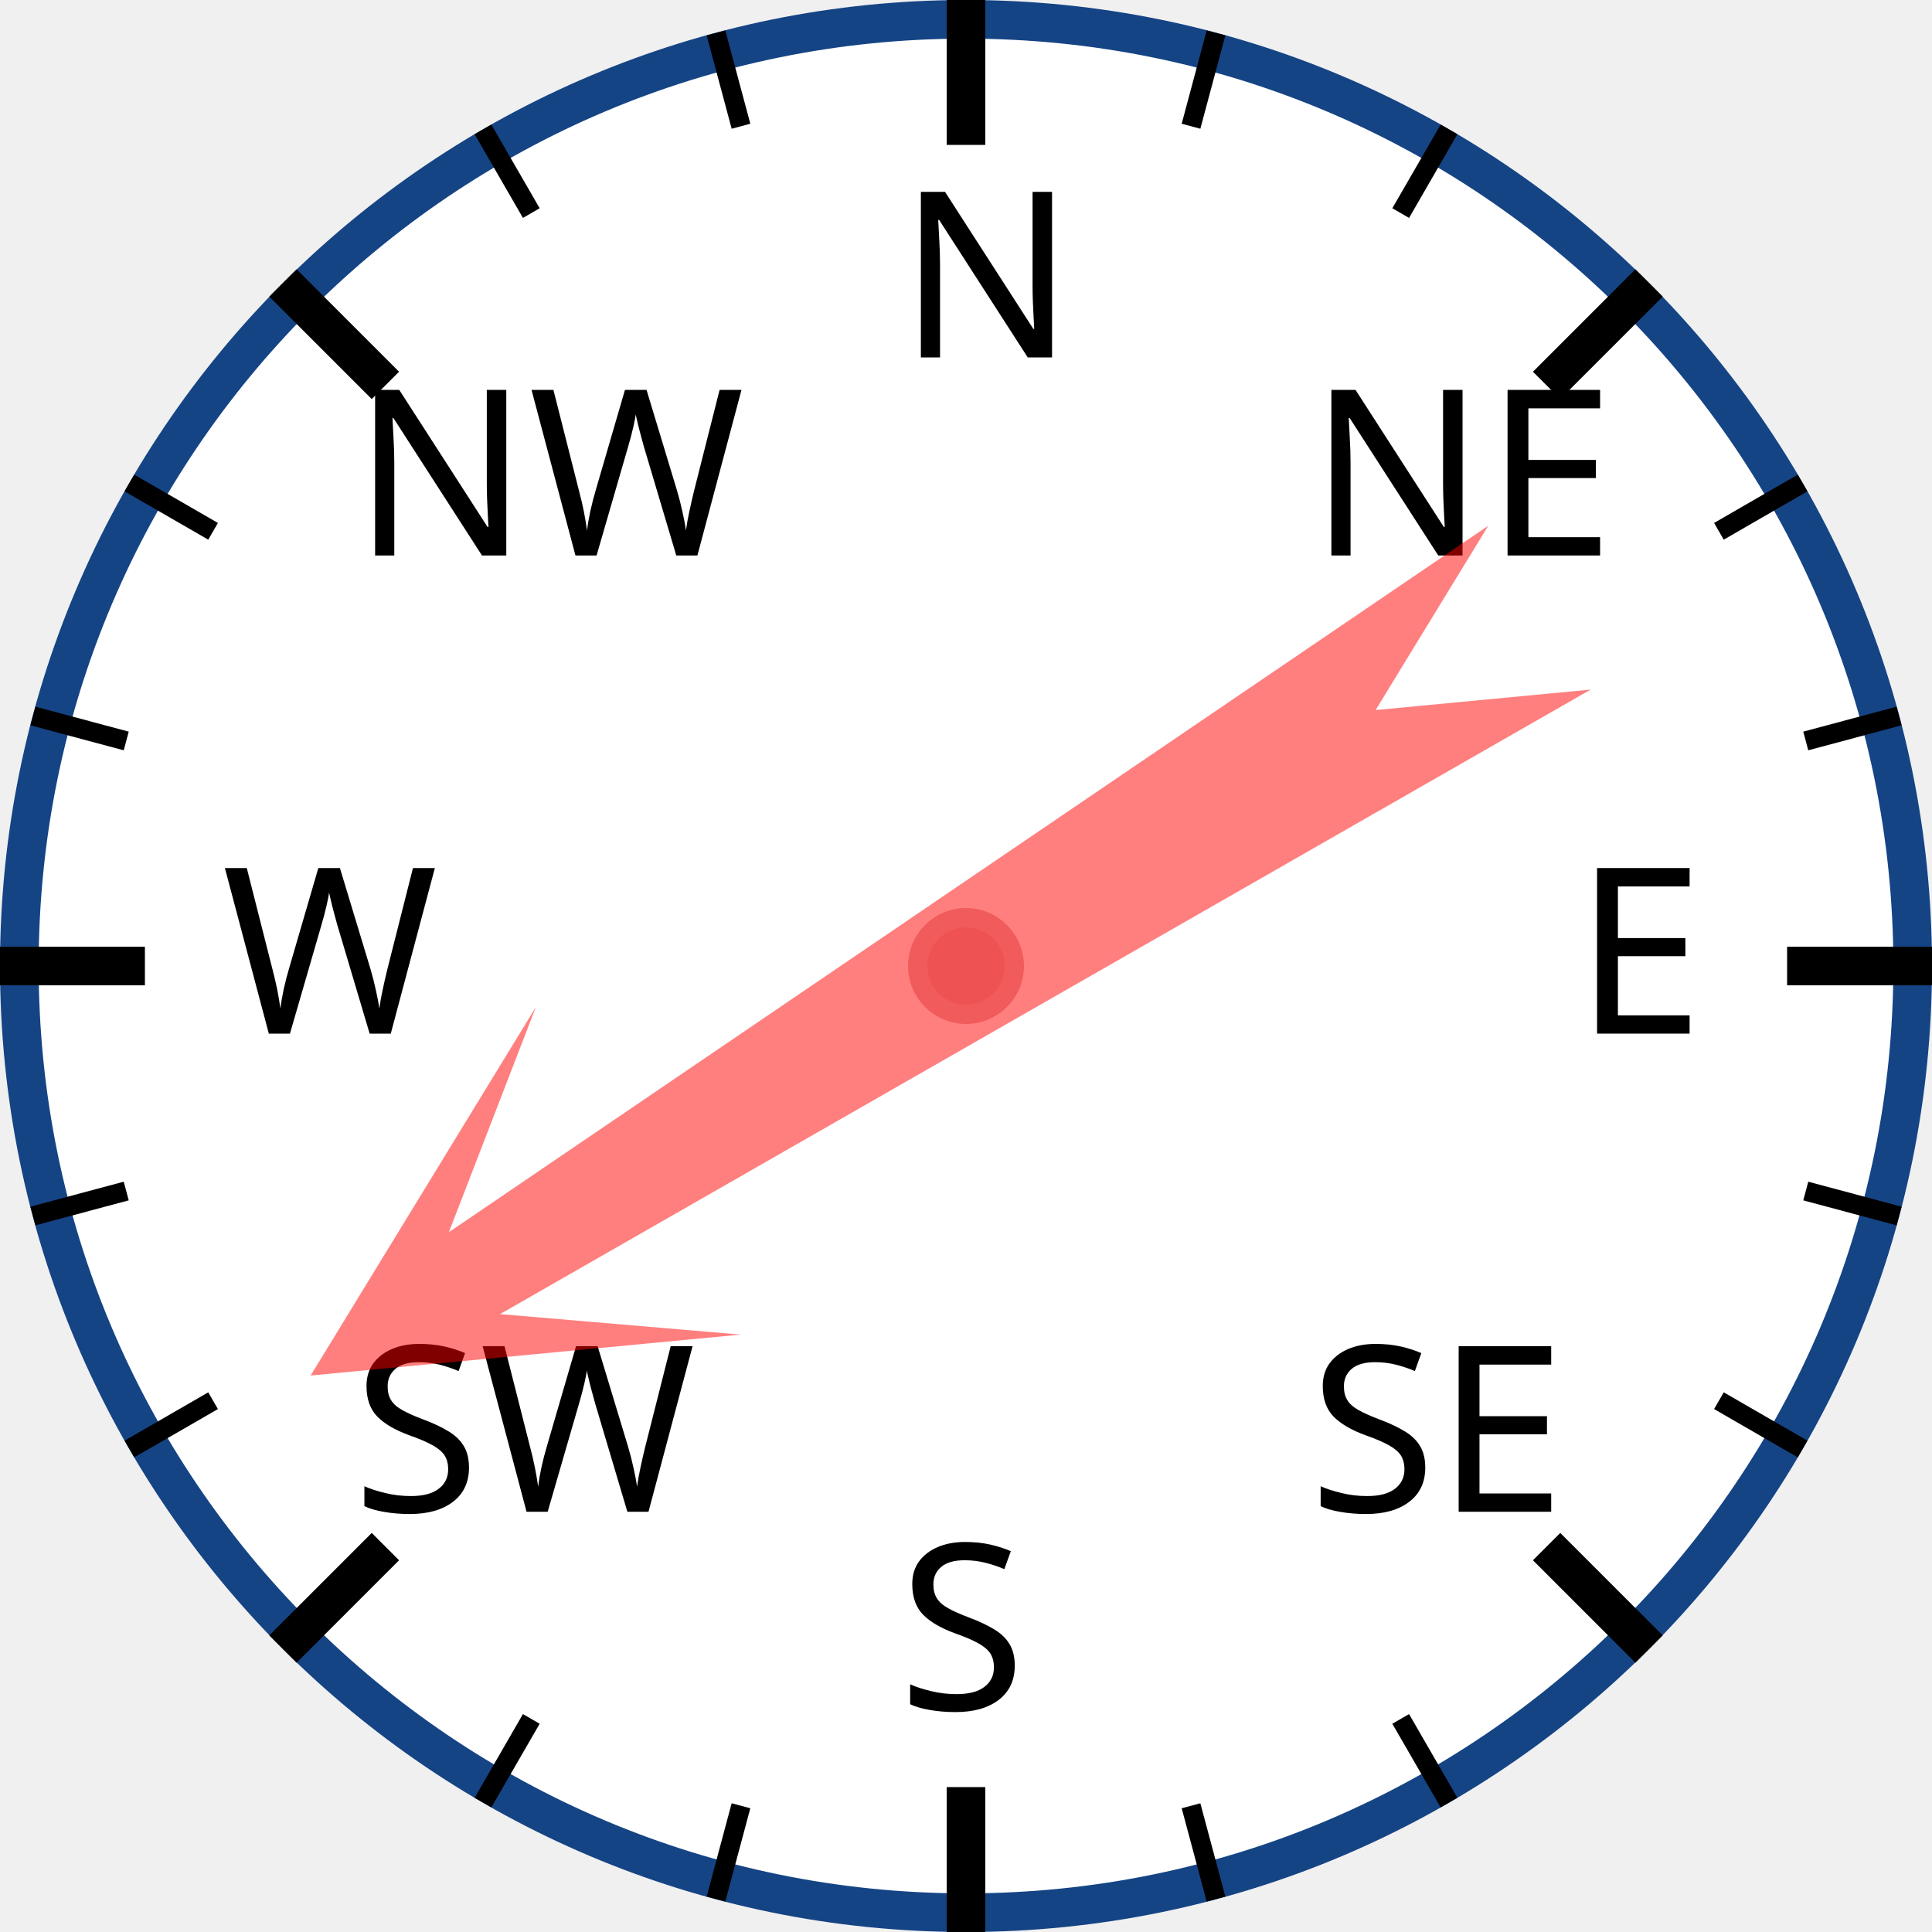
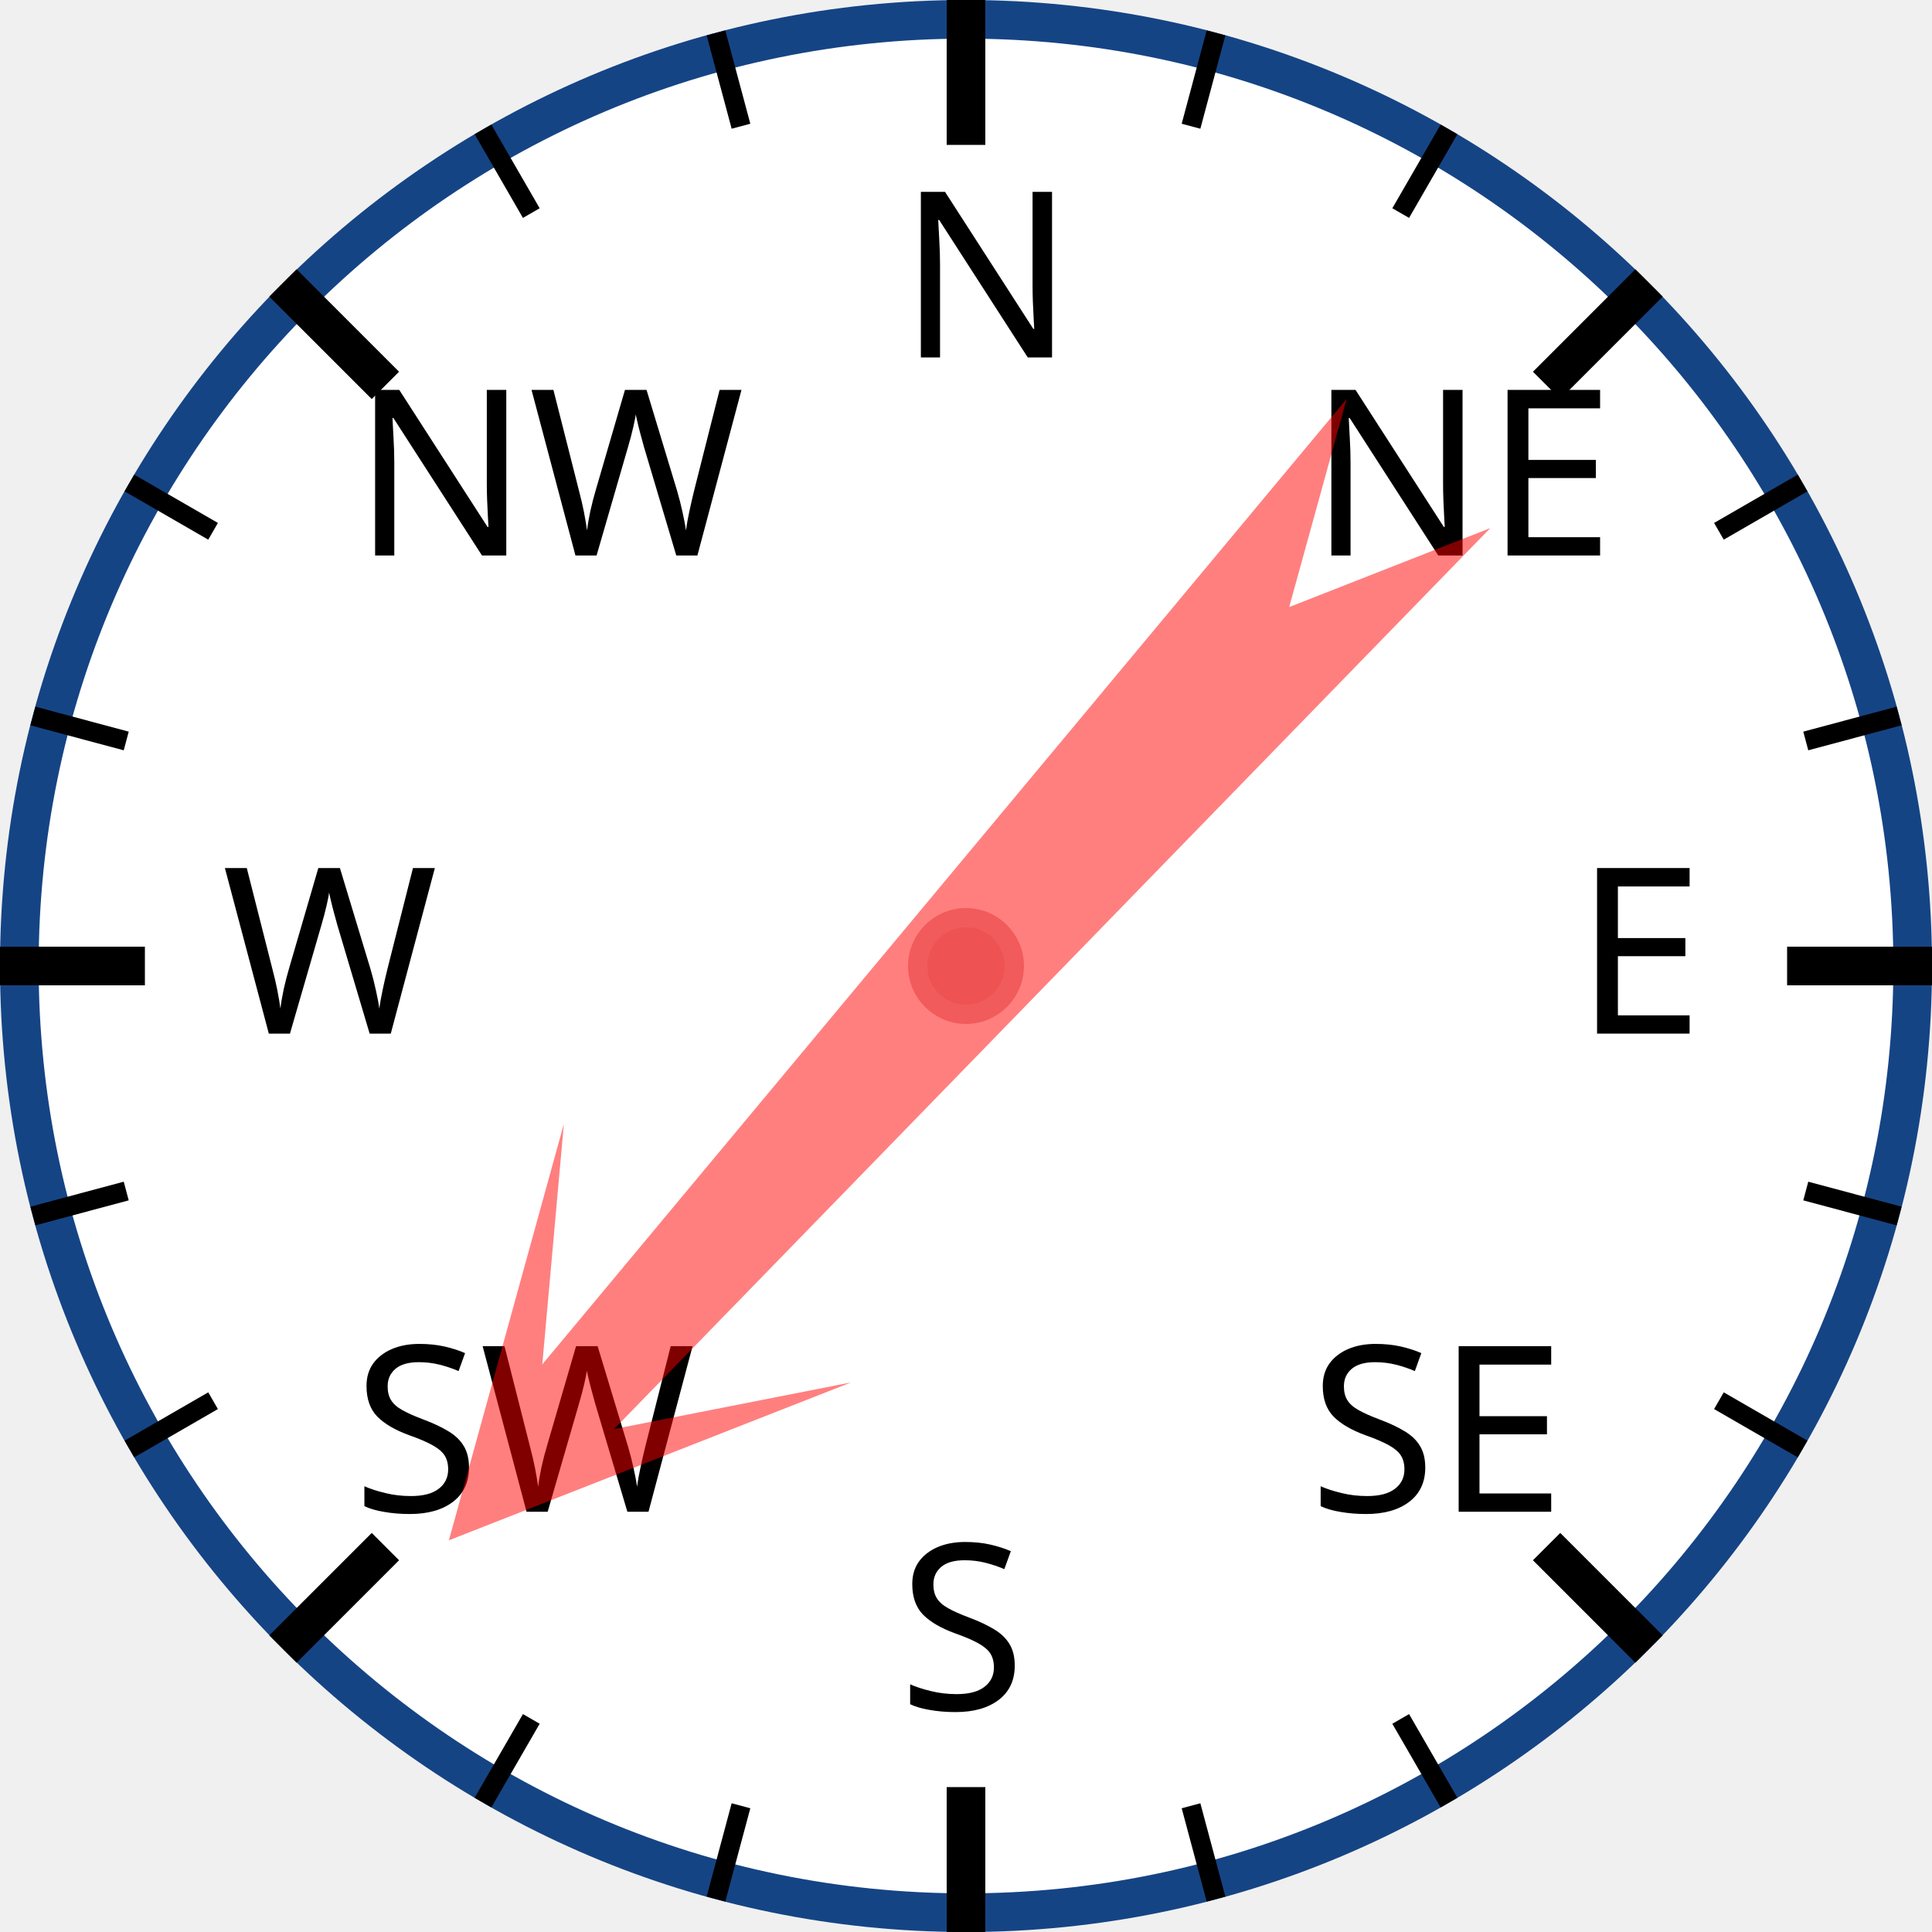
<svg xmlns="http://www.w3.org/2000/svg" width="120px" height="120px" viewBox="0 0 200 200">
  <circle cx="100" cy="100" r="98" style="fill: white; stroke: #154485; stroke-width: 4;" />
  <text x="93.0" y="37.0" style="font-family: sans-serif; font-size: 18pt;">N</text>
  <line x1="100.0" y1="0.0" x2="100.0" y2="15.0" style="stroke: black; stroke-width: 4;" />
  <line x1="74.118" y1="3.407" x2="76.706" y2="13.067" style="stroke: black; stroke-width: 2;" />
  <line x1="50" y1="13.397" x2="55" y2="22.058" style="stroke: black; stroke-width: 2;" />
  <text x="36.503" y="57.503" style="font-family: sans-serif; font-size: 18pt;">NW</text>
  <line x1="29.289" y1="29.289" x2="39.896" y2="39.896" style="stroke: black; stroke-width: 4;" />
  <line x1="13.397" y1="50" x2="22.058" y2="55" style="stroke: black; stroke-width: 2;" />
  <line x1="3.407" y1="74.118" x2="13.067" y2="76.706" style="stroke: black; stroke-width: 2;" />
  <text x="23.0" y="107.0" style="font-family: sans-serif; font-size: 18pt;">W</text>
  <line x1="0.0" y1="100.0" x2="15.0" y2="100.0" style="stroke: black; stroke-width: 4;" />
  <line x1="3.407" y1="125.882" x2="13.067" y2="123.294" style="stroke: black; stroke-width: 2;" />
  <line x1="13.397" y1="150" x2="22.058" y2="145" style="stroke: black; stroke-width: 2;" />
  <text x="36.503" y="156.497" style="font-family: sans-serif; font-size: 18pt;">SW</text>
  <line x1="29.289" y1="170.711" x2="39.896" y2="160.104" style="stroke: black; stroke-width: 4;" />
  <line x1="50" y1="186.603" x2="55" y2="177.942" style="stroke: black; stroke-width: 2;" />
  <line x1="74.118" y1="196.593" x2="76.706" y2="186.933" style="stroke: black; stroke-width: 2;" />
  <text x="93" y="177.0" style="font-family: sans-serif; font-size: 18pt;">S</text>
  <line x1="100" y1="200.0" x2="100" y2="185.0" style="stroke: black; stroke-width: 4;" />
  <line x1="125.882" y1="196.593" x2="123.294" y2="186.933" style="stroke: black; stroke-width: 2;" />
  <line x1="150.0" y1="186.603" x2="145.0" y2="177.942" style="stroke: black; stroke-width: 2;" />
  <text x="135.497" y="156.497" style="font-family: sans-serif; font-size: 18pt;">SE</text>
  <line x1="170.711" y1="170.711" x2="160.104" y2="160.104" style="stroke: black; stroke-width: 4;" />
  <line x1="186.603" y1="150" x2="177.942" y2="145" style="stroke: black; stroke-width: 2;" />
  <line x1="196.593" y1="125.882" x2="186.933" y2="123.294" style="stroke: black; stroke-width: 2;" />
  <text x="163.0" y="107" style="font-family: sans-serif; font-size: 18pt;">E</text>
  <line x1="200.0" y1="100" x2="185.0" y2="100" style="stroke: black; stroke-width: 4;" />
  <line x1="196.593" y1="74.118" x2="186.933" y2="76.706" style="stroke: black; stroke-width: 2;" />
  <line x1="186.603" y1="50" x2="177.942" y2="55" style="stroke: black; stroke-width: 2;" />
  <text x="135.497" y="57.503" style="font-family: sans-serif; font-size: 18pt;">NE</text>
  <line x1="170.711" y1="29.289" x2="160.104" y2="39.896" style="stroke: black; stroke-width: 4;" />
  <line x1="150" y1="13.397" x2="145" y2="22.058" style="stroke: black; stroke-width: 2;" />
  <line x1="125.882" y1="3.407" x2="123.294" y2="13.067" style="stroke: black; stroke-width: 2;" />
-   <polygon points="100 20 120 60 105 40 110 170 100 150 90 170 95 40 80 60" style="fill: red; fill-opacity: 0.5;" transform="rotate(238,100,100)" />
+   <polygon points="100 20 120 60 105 40 110 170 100 150 90 170 95 40 80 60" style="fill: red; fill-opacity: 0.5;" transform="rotate(222,100,100)" />
  <circle cx="100" cy="100" r="5" style="fill: #EE5252; stroke: #F25B5B; stroke-width: 2;" />
</svg>
